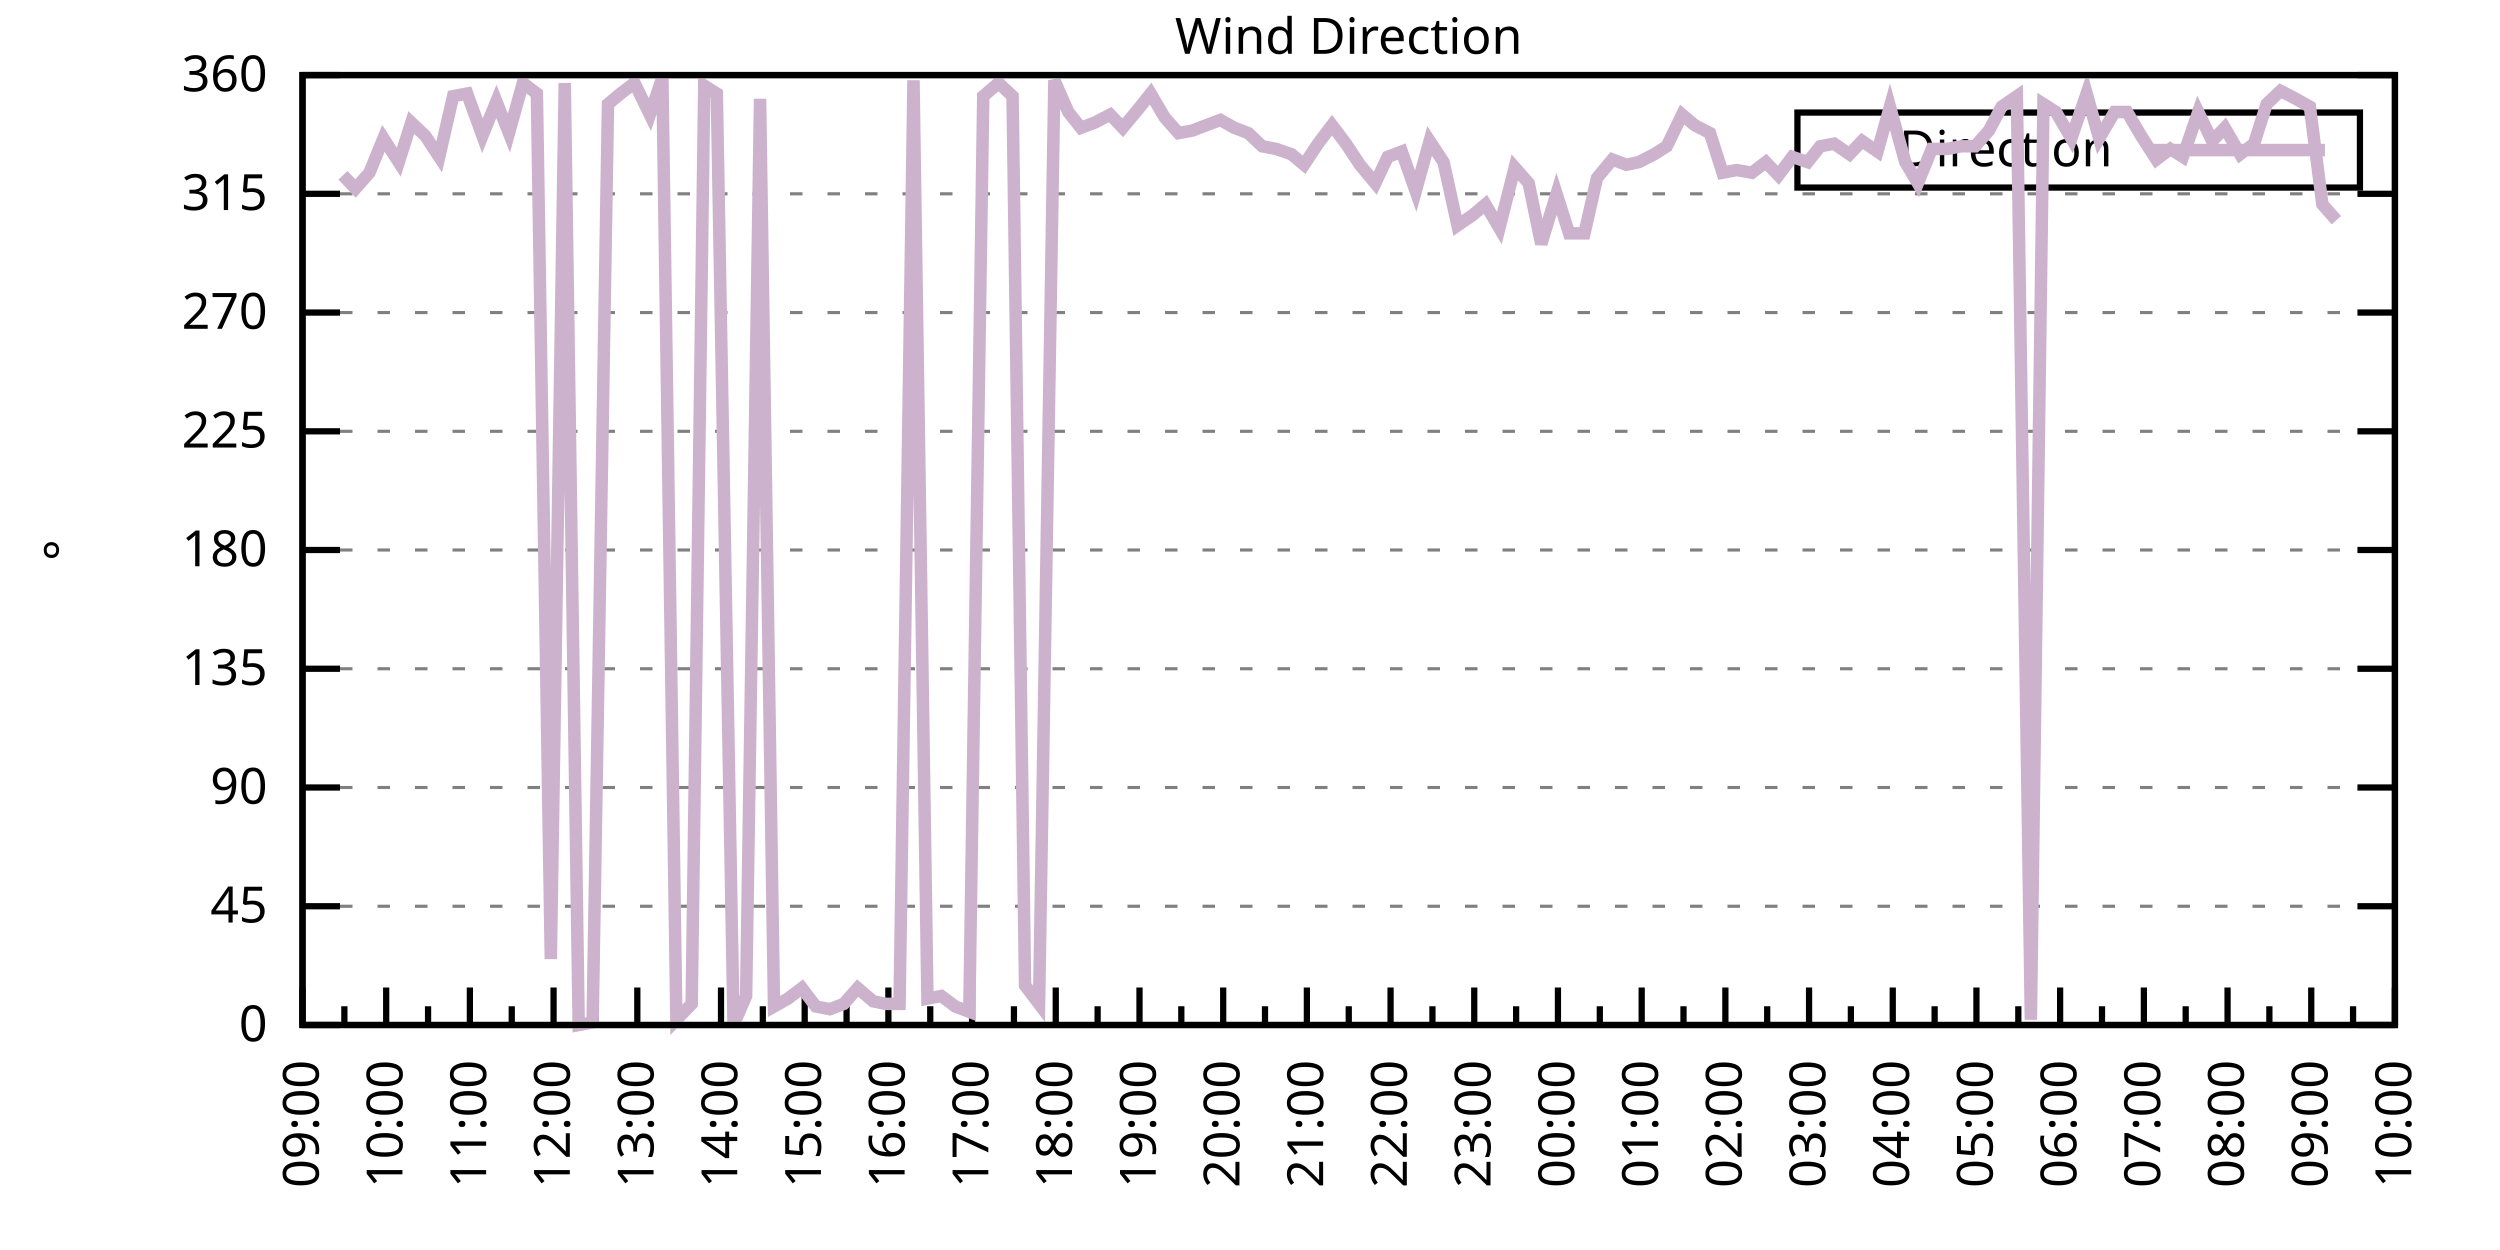
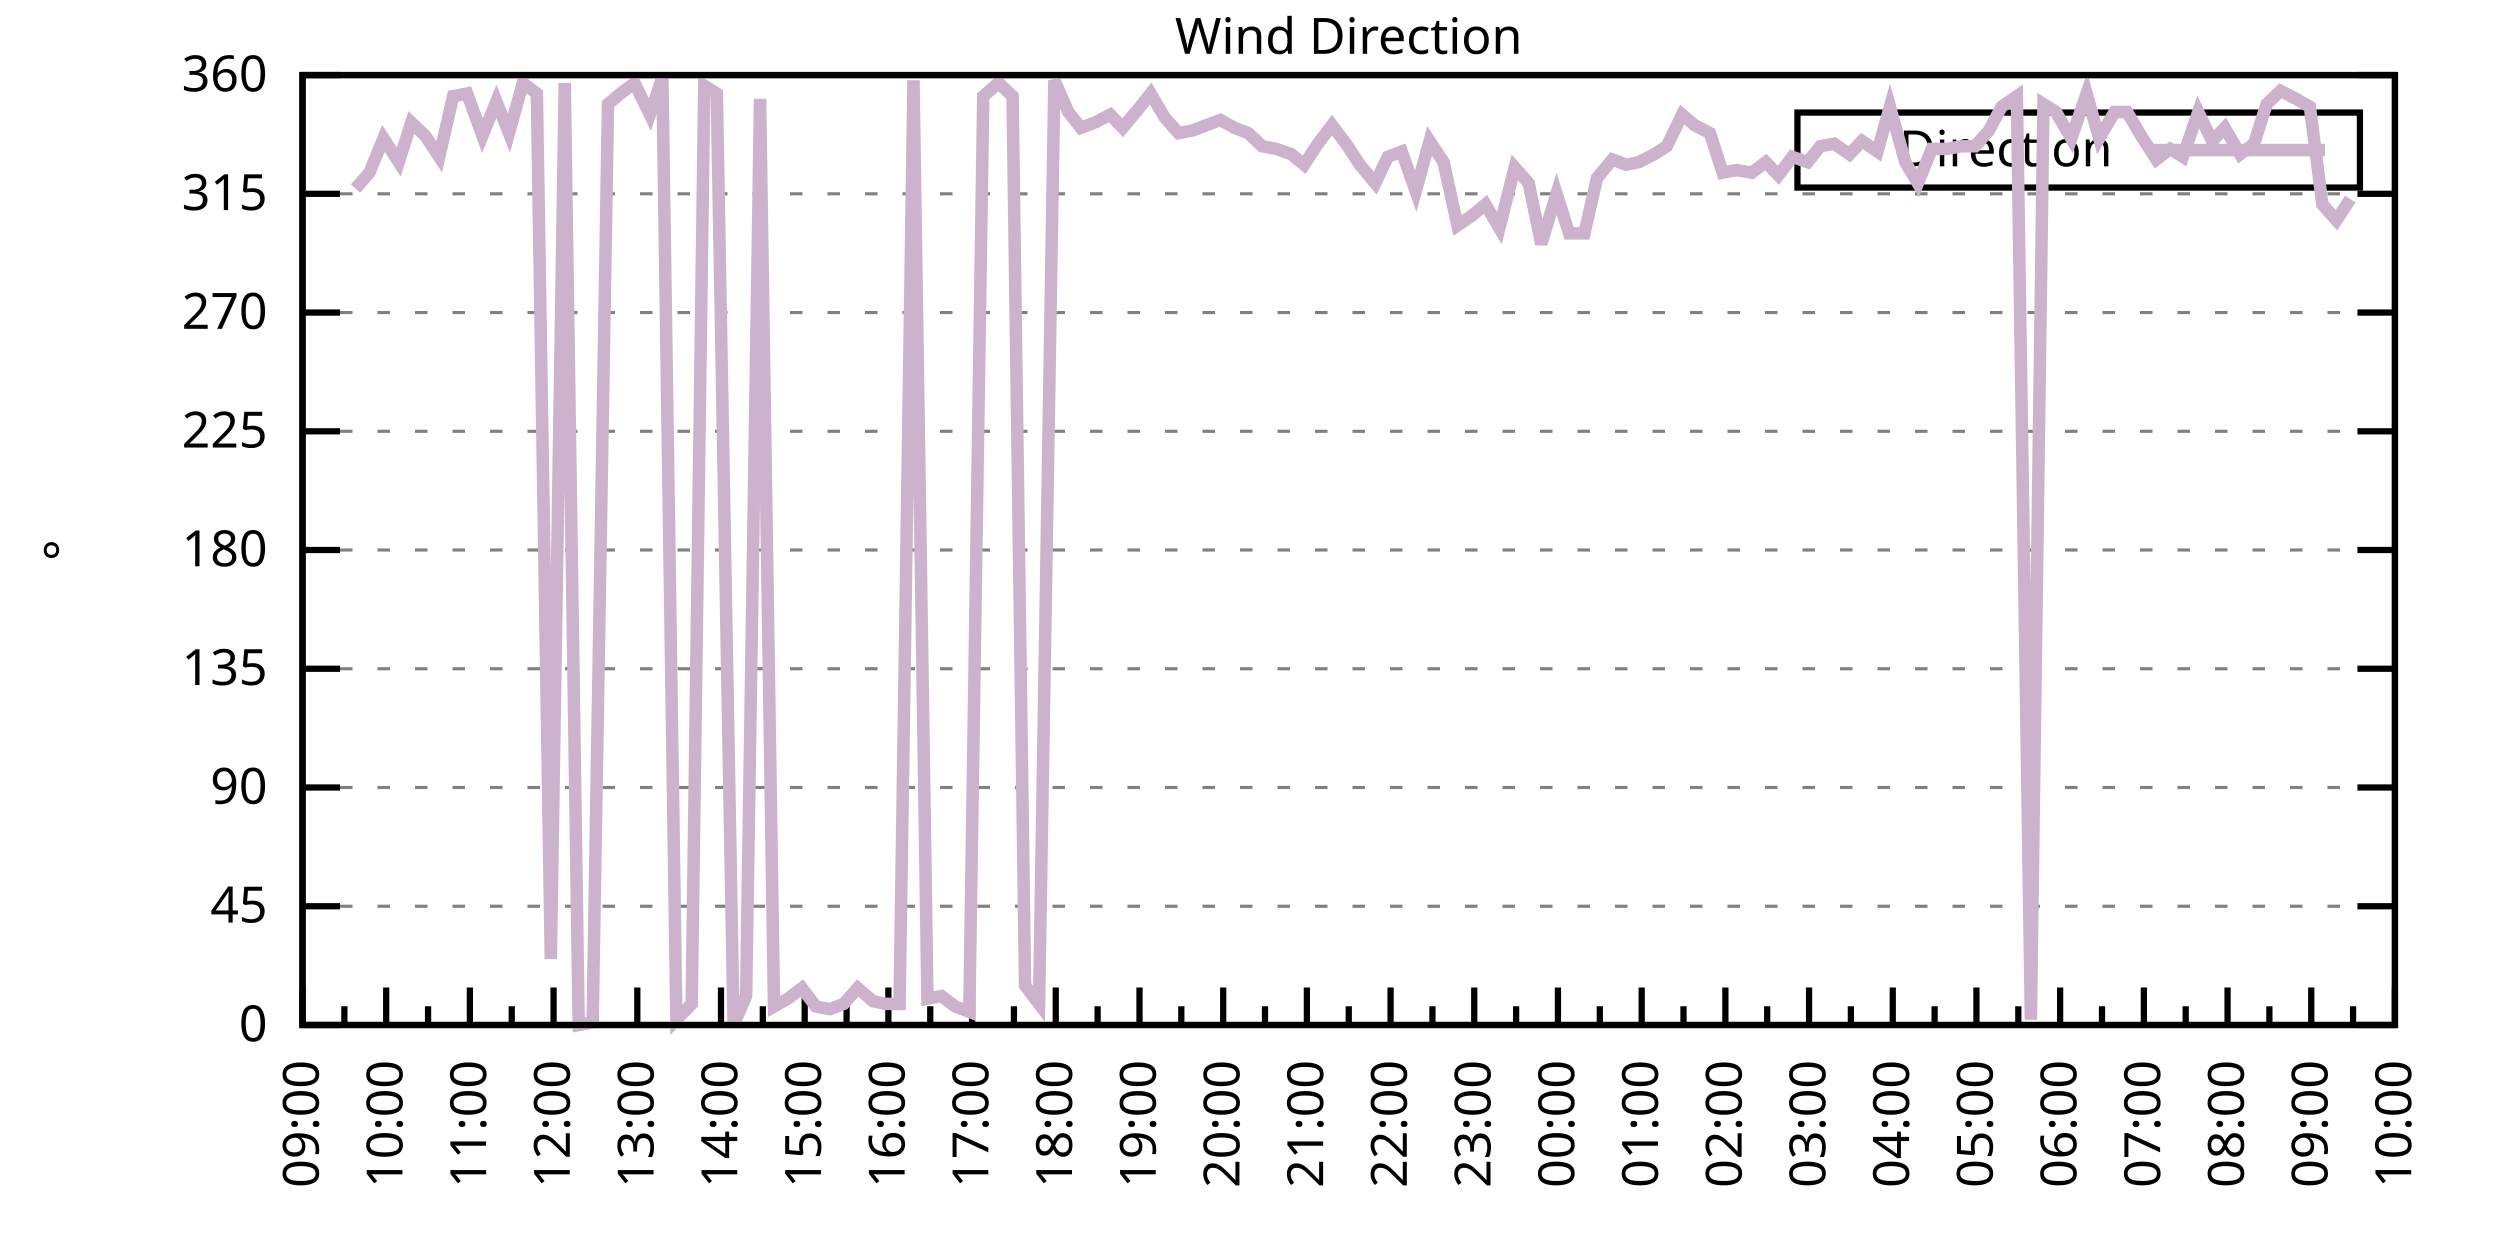
<svg xmlns="http://www.w3.org/2000/svg" xmlns:xlink="http://www.w3.org/1999/xlink" width="400" height="200" viewBox="0 0 400 200">
  <g id="gnuplot_canvas">
    <rect x="0" y="0" width="400" height="200" fill="none" />
    <defs>
      <circle id="gpDot" r="0.5" stroke-width="0.5" stroke="currentColor" />
      <path id="gpPt0" stroke-width="0.333" stroke="currentColor" d="M-1,0 h2 M0,-1 v2" />
      <path id="gpPt1" stroke-width="0.333" stroke="currentColor" d="M-1,-1 L1,1 M1,-1 L-1,1" />
      <path id="gpPt2" stroke-width="0.333" stroke="currentColor" d="M-1,0 L1,0 M0,-1 L0,1 M-1,-1 L1,1 M-1,1 L1,-1" />
      <rect id="gpPt3" stroke-width="0.333" stroke="currentColor" x="-1" y="-1" width="2" height="2" />
      <rect id="gpPt4" stroke-width="0.333" stroke="currentColor" fill="currentColor" x="-1" y="-1" width="2" height="2" />
      <circle id="gpPt5" stroke-width="0.333" stroke="currentColor" cx="0" cy="0" r="1" />
      <use xlink:href="#gpPt5" id="gpPt6" fill="currentColor" stroke="none" />
      <path id="gpPt7" stroke-width="0.333" stroke="currentColor" d="M0,-1.33 L-1.33,0.67 L1.33,0.67 z" />
      <use xlink:href="#gpPt7" id="gpPt8" fill="currentColor" stroke="none" />
      <use xlink:href="#gpPt7" id="gpPt9" stroke="currentColor" transform="rotate(180)" />
      <use xlink:href="#gpPt9" id="gpPt10" fill="currentColor" stroke="none" />
      <use xlink:href="#gpPt3" id="gpPt11" stroke="currentColor" transform="rotate(45)" />
      <use xlink:href="#gpPt11" id="gpPt12" fill="currentColor" stroke="none" />
      <path id="gpPt13" stroke-width="0.333" stroke="currentColor" d="M0,1.330 L1.265,0.411 L0.782,-1.067 L-0.782,-1.076 L-1.265,0.411 z" />
      <use xlink:href="#gpPt13" id="gpPt14" fill="currentColor" stroke="none" />
      <filter id="textbox" filterUnits="objectBoundingBox" x="0" y="0" height="1" width="1">
        <feFlood flood-color="white" flood-opacity="1" result="bgnd" />
        <feComposite in="SourceGraphic" in2="bgnd" operator="atop" />
      </filter>
      <filter id="greybox" filterUnits="objectBoundingBox" x="0" y="0" height="1" width="1">
        <feFlood flood-color="lightgrey" flood-opacity="1" result="grey" />
        <feComposite in="SourceGraphic" in2="grey" operator="atop" />
      </filter>
    </defs>
    <g fill="none" color="white" stroke="currentColor" stroke-width="1.00" stroke-linecap="butt" stroke-linejoin="miter">
</g>
    <g fill="none" color="black" stroke="currentColor" stroke-width="1.00" stroke-linecap="butt" stroke-linejoin="miter">
      <g stroke="none" shape-rendering="crispEdges">
        <polygon fill="rgb(255, 255, 255)" points="48.40,164.00 383.18,164.00 383.18,12.02 48.40,12.02 " />
      </g>
    </g>
    <g fill="none" color="black" stroke="currentColor" stroke-width="1.00" stroke-linecap="butt" stroke-linejoin="miter">
</g>
    <g fill="none" color="black" stroke="black" stroke-width="0.50" stroke-linecap="butt" stroke-linejoin="miter">
</g>
    <g fill="none" color="gray" stroke="currentColor" stroke-width="0.50" stroke-linecap="butt" stroke-linejoin="miter">
      <path stroke="gray" stroke-dasharray="2,4" class="gridline" d="M48.40,164.00 L383.19,164.00  " />
    </g>
    <g fill="none" color="gray" stroke="gray" stroke-width="1.00" stroke-linecap="butt" stroke-linejoin="miter">
</g>
    <g fill="none" color="black" stroke="currentColor" stroke-width="1.00" stroke-linecap="butt" stroke-linejoin="miter">
      <path stroke="black" d="M48.40,164.00 L54.40,164.00 M383.19,164.00 L377.19,164.00  " />
      <g transform="translate(42.80,166.60)" stroke="none" fill="black" font-family="Sans" font-size="8.00" text-anchor="end">
        <text>
          <tspan font-family="Sans"> 0</tspan>
        </text>
      </g>
    </g>
    <g fill="none" color="black" stroke="currentColor" stroke-width="1.00" stroke-linecap="butt" stroke-linejoin="miter">
</g>
    <g fill="none" color="black" stroke="black" stroke-width="0.50" stroke-linecap="butt" stroke-linejoin="miter">
</g>
    <g fill="none" color="gray" stroke="currentColor" stroke-width="0.50" stroke-linecap="butt" stroke-linejoin="miter">
      <path stroke="gray" stroke-dasharray="2,4" class="gridline" d="M48.40,145.00 L383.19,145.00  " />
    </g>
    <g fill="none" color="gray" stroke="gray" stroke-width="1.00" stroke-linecap="butt" stroke-linejoin="miter">
</g>
    <g fill="none" color="black" stroke="currentColor" stroke-width="1.00" stroke-linecap="butt" stroke-linejoin="miter">
      <path stroke="black" d="M48.40,145.00 L54.40,145.00 M383.19,145.00 L377.19,145.00  " />
      <g transform="translate(42.80,147.60)" stroke="none" fill="black" font-family="Sans" font-size="8.00" text-anchor="end">
        <text>
          <tspan font-family="Sans"> 45</tspan>
        </text>
      </g>
    </g>
    <g fill="none" color="black" stroke="currentColor" stroke-width="1.00" stroke-linecap="butt" stroke-linejoin="miter">
</g>
    <g fill="none" color="black" stroke="black" stroke-width="0.50" stroke-linecap="butt" stroke-linejoin="miter">
</g>
    <g fill="none" color="gray" stroke="currentColor" stroke-width="0.50" stroke-linecap="butt" stroke-linejoin="miter">
      <path stroke="gray" stroke-dasharray="2,4" class="gridline" d="M48.40,126.00 L383.19,126.00  " />
    </g>
    <g fill="none" color="gray" stroke="gray" stroke-width="1.00" stroke-linecap="butt" stroke-linejoin="miter">
</g>
    <g fill="none" color="black" stroke="currentColor" stroke-width="1.00" stroke-linecap="butt" stroke-linejoin="miter">
      <path stroke="black" d="M48.40,126.00 L54.40,126.00 M383.19,126.00 L377.19,126.00  " />
      <g transform="translate(42.80,128.60)" stroke="none" fill="black" font-family="Sans" font-size="8.00" text-anchor="end">
        <text>
          <tspan font-family="Sans"> 90</tspan>
        </text>
      </g>
    </g>
    <g fill="none" color="black" stroke="currentColor" stroke-width="1.00" stroke-linecap="butt" stroke-linejoin="miter">
</g>
    <g fill="none" color="black" stroke="black" stroke-width="0.50" stroke-linecap="butt" stroke-linejoin="miter">
</g>
    <g fill="none" color="gray" stroke="currentColor" stroke-width="0.50" stroke-linecap="butt" stroke-linejoin="miter">
      <path stroke="gray" stroke-dasharray="2,4" class="gridline" d="M48.40,107.00 L383.19,107.00  " />
    </g>
    <g fill="none" color="gray" stroke="gray" stroke-width="1.00" stroke-linecap="butt" stroke-linejoin="miter">
</g>
    <g fill="none" color="black" stroke="currentColor" stroke-width="1.00" stroke-linecap="butt" stroke-linejoin="miter">
      <path stroke="black" d="M48.40,107.00 L54.40,107.00 M383.19,107.00 L377.19,107.00  " />
      <g transform="translate(42.80,109.60)" stroke="none" fill="black" font-family="Sans" font-size="8.00" text-anchor="end">
        <text>
          <tspan font-family="Sans"> 135</tspan>
        </text>
      </g>
    </g>
    <g fill="none" color="black" stroke="currentColor" stroke-width="1.00" stroke-linecap="butt" stroke-linejoin="miter">
</g>
    <g fill="none" color="black" stroke="black" stroke-width="0.50" stroke-linecap="butt" stroke-linejoin="miter">
</g>
    <g fill="none" color="gray" stroke="currentColor" stroke-width="0.50" stroke-linecap="butt" stroke-linejoin="miter">
      <path stroke="gray" stroke-dasharray="2,4" class="gridline" d="M48.40,88.00 L383.19,88.00  " />
    </g>
    <g fill="none" color="gray" stroke="gray" stroke-width="1.00" stroke-linecap="butt" stroke-linejoin="miter">
</g>
    <g fill="none" color="black" stroke="currentColor" stroke-width="1.00" stroke-linecap="butt" stroke-linejoin="miter">
      <path stroke="black" d="M48.40,88.00 L54.40,88.00 M383.19,88.00 L377.19,88.00  " />
      <g transform="translate(42.80,90.60)" stroke="none" fill="black" font-family="Sans" font-size="8.00" text-anchor="end">
        <text>
          <tspan font-family="Sans"> 180</tspan>
        </text>
      </g>
    </g>
    <g fill="none" color="black" stroke="currentColor" stroke-width="1.00" stroke-linecap="butt" stroke-linejoin="miter">
</g>
    <g fill="none" color="black" stroke="black" stroke-width="0.50" stroke-linecap="butt" stroke-linejoin="miter">
</g>
    <g fill="none" color="gray" stroke="currentColor" stroke-width="0.50" stroke-linecap="butt" stroke-linejoin="miter">
      <path stroke="gray" stroke-dasharray="2,4" class="gridline" d="M48.40,69.01 L383.19,69.01  " />
    </g>
    <g fill="none" color="gray" stroke="gray" stroke-width="1.00" stroke-linecap="butt" stroke-linejoin="miter">
</g>
    <g fill="none" color="black" stroke="currentColor" stroke-width="1.00" stroke-linecap="butt" stroke-linejoin="miter">
      <path stroke="black" d="M48.40,69.01 L54.40,69.01 M383.19,69.01 L377.19,69.01  " />
      <g transform="translate(42.80,71.61)" stroke="none" fill="black" font-family="Sans" font-size="8.00" text-anchor="end">
        <text>
          <tspan font-family="Sans"> 225</tspan>
        </text>
      </g>
    </g>
    <g fill="none" color="black" stroke="currentColor" stroke-width="1.00" stroke-linecap="butt" stroke-linejoin="miter">
</g>
    <g fill="none" color="black" stroke="black" stroke-width="0.50" stroke-linecap="butt" stroke-linejoin="miter">
</g>
    <g fill="none" color="gray" stroke="currentColor" stroke-width="0.50" stroke-linecap="butt" stroke-linejoin="miter">
      <path stroke="gray" stroke-dasharray="2,4" class="gridline" d="M48.40,50.01 L383.19,50.01  " />
    </g>
    <g fill="none" color="gray" stroke="gray" stroke-width="1.00" stroke-linecap="butt" stroke-linejoin="miter">
</g>
    <g fill="none" color="black" stroke="currentColor" stroke-width="1.00" stroke-linecap="butt" stroke-linejoin="miter">
      <path stroke="black" d="M48.40,50.01 L54.40,50.01 M383.19,50.01 L377.19,50.01  " />
      <g transform="translate(42.80,52.61)" stroke="none" fill="black" font-family="Sans" font-size="8.00" text-anchor="end">
        <text>
          <tspan font-family="Sans"> 270</tspan>
        </text>
      </g>
    </g>
    <g fill="none" color="black" stroke="currentColor" stroke-width="1.00" stroke-linecap="butt" stroke-linejoin="miter">
</g>
    <g fill="none" color="black" stroke="black" stroke-width="0.50" stroke-linecap="butt" stroke-linejoin="miter">
</g>
    <g fill="none" color="gray" stroke="currentColor" stroke-width="0.50" stroke-linecap="butt" stroke-linejoin="miter">
      <path stroke="gray" stroke-dasharray="2,4" class="gridline" d="M48.40,31.01 L383.19,31.01  " />
    </g>
    <g fill="none" color="gray" stroke="gray" stroke-width="1.00" stroke-linecap="butt" stroke-linejoin="miter">
</g>
    <g fill="none" color="black" stroke="currentColor" stroke-width="1.00" stroke-linecap="butt" stroke-linejoin="miter">
      <path stroke="black" d="M48.40,31.01 L54.40,31.01 M383.19,31.01 L377.19,31.01  " />
      <g transform="translate(42.80,33.61)" stroke="none" fill="black" font-family="Sans" font-size="8.00" text-anchor="end">
        <text>
          <tspan font-family="Sans"> 315</tspan>
        </text>
      </g>
    </g>
    <g fill="none" color="black" stroke="currentColor" stroke-width="1.00" stroke-linecap="butt" stroke-linejoin="miter">
</g>
    <g fill="none" color="black" stroke="black" stroke-width="0.50" stroke-linecap="butt" stroke-linejoin="miter">
</g>
    <g fill="none" color="gray" stroke="currentColor" stroke-width="0.50" stroke-linecap="butt" stroke-linejoin="miter">
      <path stroke="gray" stroke-dasharray="2,4" class="gridline" d="M48.40,12.01 L383.19,12.01  " />
    </g>
    <g fill="none" color="gray" stroke="gray" stroke-width="1.00" stroke-linecap="butt" stroke-linejoin="miter">
</g>
    <g fill="none" color="black" stroke="currentColor" stroke-width="1.00" stroke-linecap="butt" stroke-linejoin="miter">
      <path stroke="black" d="M48.40,12.01 L54.40,12.01 M383.19,12.01 L377.19,12.01  " />
      <g transform="translate(42.80,14.61)" stroke="none" fill="black" font-family="Sans" font-size="8.00" text-anchor="end">
        <text>
          <tspan font-family="Sans"> 360</tspan>
        </text>
      </g>
    </g>
    <g fill="none" color="black" stroke="currentColor" stroke-width="1.00" stroke-linecap="butt" stroke-linejoin="miter">
      <path stroke="black" d="M48.40,164.00 L48.40,158.00  " />
      <g transform="translate(51.00,169.60) rotate(270)" stroke="none" fill="black" font-family="Sans" font-size="8.00" text-anchor="end">
        <text>
          <tspan font-family="Sans">09:00</tspan>
        </text>
      </g>
    </g>
    <g fill="none" color="black" stroke="currentColor" stroke-width="1.00" stroke-linecap="butt" stroke-linejoin="miter">
      <path stroke="black" d="M55.10,164.00 L55.10,161.00 M61.79,164.00 L61.79,158.00  " />
      <g transform="translate(64.39,169.60) rotate(270)" stroke="none" fill="black" font-family="Sans" font-size="8.00" text-anchor="end">
        <text>
          <tspan font-family="Sans">10:00</tspan>
        </text>
      </g>
    </g>
    <g fill="none" color="black" stroke="currentColor" stroke-width="1.00" stroke-linecap="butt" stroke-linejoin="miter">
      <path stroke="black" d="M68.49,164.00 L68.49,161.00 M75.18,164.00 L75.18,158.00  " />
      <g transform="translate(77.78,169.60) rotate(270)" stroke="none" fill="black" font-family="Sans" font-size="8.00" text-anchor="end">
        <text>
          <tspan font-family="Sans">11:00</tspan>
        </text>
      </g>
    </g>
    <g fill="none" color="black" stroke="currentColor" stroke-width="1.00" stroke-linecap="butt" stroke-linejoin="miter">
      <path stroke="black" d="M81.88,164.00 L81.88,161.00 M88.57,164.00 L88.57,158.00  " />
      <g transform="translate(91.17,169.60) rotate(270)" stroke="none" fill="black" font-family="Sans" font-size="8.00" text-anchor="end">
        <text>
          <tspan font-family="Sans">12:00</tspan>
        </text>
      </g>
    </g>
    <g fill="none" color="black" stroke="currentColor" stroke-width="1.00" stroke-linecap="butt" stroke-linejoin="miter">
      <path stroke="black" d="M95.27,164.00 L95.27,161.00 M101.97,164.00 L101.97,158.00  " />
      <g transform="translate(104.57,169.60) rotate(270)" stroke="none" fill="black" font-family="Sans" font-size="8.00" text-anchor="end">
        <text>
          <tspan font-family="Sans">13:00</tspan>
        </text>
      </g>
    </g>
    <g fill="none" color="black" stroke="currentColor" stroke-width="1.00" stroke-linecap="butt" stroke-linejoin="miter">
      <path stroke="black" d="M108.66,164.00 L108.66,161.00 M115.36,164.00 L115.36,158.00  " />
      <g transform="translate(117.96,169.60) rotate(270)" stroke="none" fill="black" font-family="Sans" font-size="8.00" text-anchor="end">
        <text>
          <tspan font-family="Sans">14:00</tspan>
        </text>
      </g>
    </g>
    <g fill="none" color="black" stroke="currentColor" stroke-width="1.00" stroke-linecap="butt" stroke-linejoin="miter">
      <path stroke="black" d="M122.05,164.00 L122.05,161.00 M128.75,164.00 L128.75,158.00  " />
      <g transform="translate(131.35,169.60) rotate(270)" stroke="none" fill="black" font-family="Sans" font-size="8.00" text-anchor="end">
        <text>
          <tspan font-family="Sans">15:00</tspan>
        </text>
      </g>
    </g>
    <g fill="none" color="black" stroke="currentColor" stroke-width="1.00" stroke-linecap="butt" stroke-linejoin="miter">
      <path stroke="black" d="M135.45,164.00 L135.45,161.00 M142.14,164.00 L142.14,158.00  " />
      <g transform="translate(144.74,169.60) rotate(270)" stroke="none" fill="black" font-family="Sans" font-size="8.00" text-anchor="end">
        <text>
          <tspan font-family="Sans">16:00</tspan>
        </text>
      </g>
    </g>
    <g fill="none" color="black" stroke="currentColor" stroke-width="1.00" stroke-linecap="butt" stroke-linejoin="miter">
      <path stroke="black" d="M148.84,164.00 L148.84,161.00 M155.53,164.00 L155.53,158.00  " />
      <g transform="translate(158.13,169.60) rotate(270)" stroke="none" fill="black" font-family="Sans" font-size="8.00" text-anchor="end">
        <text>
          <tspan font-family="Sans">17:00</tspan>
        </text>
      </g>
    </g>
    <g fill="none" color="black" stroke="currentColor" stroke-width="1.00" stroke-linecap="butt" stroke-linejoin="miter">
      <path stroke="black" d="M162.23,164.00 L162.23,161.00 M168.92,164.00 L168.92,158.00  " />
      <g transform="translate(171.52,169.60) rotate(270)" stroke="none" fill="black" font-family="Sans" font-size="8.00" text-anchor="end">
        <text>
          <tspan font-family="Sans">18:00</tspan>
        </text>
      </g>
    </g>
    <g fill="none" color="black" stroke="currentColor" stroke-width="1.00" stroke-linecap="butt" stroke-linejoin="miter">
      <path stroke="black" d="M175.62,164.00 L175.62,161.00 M182.32,164.00 L182.32,158.00  " />
      <g transform="translate(184.92,169.60) rotate(270)" stroke="none" fill="black" font-family="Sans" font-size="8.00" text-anchor="end">
        <text>
          <tspan font-family="Sans">19:00</tspan>
        </text>
      </g>
    </g>
    <g fill="none" color="black" stroke="currentColor" stroke-width="1.00" stroke-linecap="butt" stroke-linejoin="miter">
      <path stroke="black" d="M189.01,164.00 L189.01,161.00 M195.71,164.00 L195.71,158.00  " />
      <g transform="translate(198.31,169.60) rotate(270)" stroke="none" fill="black" font-family="Sans" font-size="8.00" text-anchor="end">
        <text>
          <tspan font-family="Sans">20:00</tspan>
        </text>
      </g>
    </g>
    <g fill="none" color="black" stroke="currentColor" stroke-width="1.00" stroke-linecap="butt" stroke-linejoin="miter">
      <path stroke="black" d="M202.40,164.00 L202.40,161.00 M209.10,164.00 L209.10,158.00  " />
      <g transform="translate(211.70,169.60) rotate(270)" stroke="none" fill="black" font-family="Sans" font-size="8.00" text-anchor="end">
        <text>
          <tspan font-family="Sans">21:00</tspan>
        </text>
      </g>
    </g>
    <g fill="none" color="black" stroke="currentColor" stroke-width="1.00" stroke-linecap="butt" stroke-linejoin="miter">
      <path stroke="black" d="M215.80,164.00 L215.80,161.00 M222.49,164.00 L222.49,158.00  " />
      <g transform="translate(225.09,169.60) rotate(270)" stroke="none" fill="black" font-family="Sans" font-size="8.00" text-anchor="end">
        <text>
          <tspan font-family="Sans">22:00</tspan>
        </text>
      </g>
    </g>
    <g fill="none" color="black" stroke="currentColor" stroke-width="1.00" stroke-linecap="butt" stroke-linejoin="miter">
      <path stroke="black" d="M229.19,164.00 L229.19,161.00 M235.88,164.00 L235.88,158.00  " />
      <g transform="translate(238.48,169.60) rotate(270)" stroke="none" fill="black" font-family="Sans" font-size="8.00" text-anchor="end">
        <text>
          <tspan font-family="Sans">23:00</tspan>
        </text>
      </g>
    </g>
    <g fill="none" color="black" stroke="currentColor" stroke-width="1.00" stroke-linecap="butt" stroke-linejoin="miter">
      <path stroke="black" d="M242.58,164.00 L242.58,161.00 M249.27,164.00 L249.27,158.00  " />
      <g transform="translate(251.87,169.60) rotate(270)" stroke="none" fill="black" font-family="Sans" font-size="8.00" text-anchor="end">
        <text>
          <tspan font-family="Sans">00:00</tspan>
        </text>
      </g>
    </g>
    <g fill="none" color="black" stroke="currentColor" stroke-width="1.00" stroke-linecap="butt" stroke-linejoin="miter">
      <path stroke="black" d="M255.97,164.00 L255.97,161.00 M262.67,164.00 L262.67,158.00  " />
      <g transform="translate(265.27,169.60) rotate(270)" stroke="none" fill="black" font-family="Sans" font-size="8.00" text-anchor="end">
        <text>
          <tspan font-family="Sans">01:00</tspan>
        </text>
      </g>
    </g>
    <g fill="none" color="black" stroke="currentColor" stroke-width="1.00" stroke-linecap="butt" stroke-linejoin="miter">
      <path stroke="black" d="M269.36,164.00 L269.36,161.00 M276.06,164.00 L276.06,158.00  " />
      <g transform="translate(278.66,169.60) rotate(270)" stroke="none" fill="black" font-family="Sans" font-size="8.00" text-anchor="end">
        <text>
          <tspan font-family="Sans">02:00</tspan>
        </text>
      </g>
    </g>
    <g fill="none" color="black" stroke="currentColor" stroke-width="1.00" stroke-linecap="butt" stroke-linejoin="miter">
      <path stroke="black" d="M282.75,164.00 L282.75,161.00 M289.45,164.00 L289.45,158.00  " />
      <g transform="translate(292.05,169.60) rotate(270)" stroke="none" fill="black" font-family="Sans" font-size="8.00" text-anchor="end">
        <text>
          <tspan font-family="Sans">03:00</tspan>
        </text>
      </g>
    </g>
    <g fill="none" color="black" stroke="currentColor" stroke-width="1.00" stroke-linecap="butt" stroke-linejoin="miter">
      <path stroke="black" d="M296.14,164.00 L296.14,161.00 M302.84,164.00 L302.84,158.00  " />
      <g transform="translate(305.44,169.60) rotate(270)" stroke="none" fill="black" font-family="Sans" font-size="8.00" text-anchor="end">
        <text>
          <tspan font-family="Sans">04:00</tspan>
        </text>
      </g>
    </g>
    <g fill="none" color="black" stroke="currentColor" stroke-width="1.00" stroke-linecap="butt" stroke-linejoin="miter">
      <path stroke="black" d="M309.54,164.00 L309.54,161.00 M316.23,164.00 L316.23,158.00  " />
      <g transform="translate(318.83,169.60) rotate(270)" stroke="none" fill="black" font-family="Sans" font-size="8.00" text-anchor="end">
        <text>
          <tspan font-family="Sans">05:00</tspan>
        </text>
      </g>
    </g>
    <g fill="none" color="black" stroke="currentColor" stroke-width="1.00" stroke-linecap="butt" stroke-linejoin="miter">
      <path stroke="black" d="M322.93,164.00 L322.93,161.00 M329.62,164.00 L329.62,158.00  " />
      <g transform="translate(332.22,169.60) rotate(270)" stroke="none" fill="black" font-family="Sans" font-size="8.00" text-anchor="end">
        <text>
          <tspan font-family="Sans">06:00</tspan>
        </text>
      </g>
    </g>
    <g fill="none" color="black" stroke="currentColor" stroke-width="1.00" stroke-linecap="butt" stroke-linejoin="miter">
      <path stroke="black" d="M336.32,164.00 L336.32,161.00 M343.02,164.00 L343.02,158.00  " />
      <g transform="translate(345.62,169.60) rotate(270)" stroke="none" fill="black" font-family="Sans" font-size="8.00" text-anchor="end">
        <text>
          <tspan font-family="Sans">07:00</tspan>
        </text>
      </g>
    </g>
    <g fill="none" color="black" stroke="currentColor" stroke-width="1.00" stroke-linecap="butt" stroke-linejoin="miter">
      <path stroke="black" d="M349.71,164.00 L349.71,161.00 M356.41,164.00 L356.41,158.00  " />
      <g transform="translate(359.01,169.60) rotate(270)" stroke="none" fill="black" font-family="Sans" font-size="8.00" text-anchor="end">
        <text>
          <tspan font-family="Sans">08:00</tspan>
        </text>
      </g>
    </g>
    <g fill="none" color="black" stroke="currentColor" stroke-width="1.00" stroke-linecap="butt" stroke-linejoin="miter">
      <path stroke="black" d="M363.10,164.00 L363.10,161.00 M369.80,164.00 L369.80,158.00  " />
      <g transform="translate(372.40,169.60) rotate(270)" stroke="none" fill="black" font-family="Sans" font-size="8.00" text-anchor="end">
        <text>
          <tspan font-family="Sans">09:00</tspan>
        </text>
      </g>
    </g>
    <g fill="none" color="black" stroke="currentColor" stroke-width="1.00" stroke-linecap="butt" stroke-linejoin="miter">
      <path stroke="black" d="M376.49,164.00 L376.49,161.00 M383.19,164.00 L383.19,158.00  " />
      <g transform="translate(385.79,169.60) rotate(270)" stroke="none" fill="black" font-family="Sans" font-size="8.00" text-anchor="end">
        <text>
          <tspan font-family="Sans">10:00</tspan>
        </text>
      </g>
    </g>
    <g fill="none" color="black" stroke="currentColor" stroke-width="1.00" stroke-linecap="butt" stroke-linejoin="miter">
</g>
    <g fill="none" color="black" stroke="currentColor" stroke-width="1.00" stroke-linecap="butt" stroke-linejoin="miter">
      <path stroke="black" d="M48.40,12.01 L48.40,164.00 L383.19,164.00 L383.19,12.01 L48.40,12.01 Z  " />
    </g>
    <g fill="none" color="black" stroke="currentColor" stroke-width="1.00" stroke-linecap="butt" stroke-linejoin="miter">
      <g transform="translate(12.80,88.01) rotate(270)" stroke="none" fill="black" font-family="Sans" font-size="8.00" text-anchor="middle">
        <text>
          <tspan font-family="Sans">°</tspan>
        </text>
      </g>
    </g>
    <g fill="none" color="black" stroke="currentColor" stroke-width="1.00" stroke-linecap="butt" stroke-linejoin="miter">
</g>
    <g fill="none" color="black" stroke="currentColor" stroke-width="1.00" stroke-linecap="butt" stroke-linejoin="miter">
      <path stroke="black" d="M287.59,30.01 L287.59,18.01 L377.59,18.01 L377.59,30.01 L287.59,30.01 Z  " />
    </g>
    <g id="Wind_direction_plot_1">
      <g fill="none" color="white" stroke="black" stroke-width="2.00" stroke-linecap="butt" stroke-linejoin="miter">
</g>
      <g fill="none" color="black" stroke="currentColor" stroke-width="2.00" stroke-linecap="butt" stroke-linejoin="miter">
        <g transform="translate(337.99,26.61)" stroke="none" fill="black" font-family="Sans" font-size="8.00" text-anchor="end">
          <text>
            <tspan font-family="Sans">Direction</tspan>
          </text>
        </g>
      </g>
      <g fill="none" color="black" stroke="currentColor" stroke-width="2.00" stroke-linecap="butt" stroke-linejoin="miter">
-         <path stroke="rgb(204, 178, 204)" d="M343.59,24.01 L371.99,24.01 M54.87,28.05 L56.88,30.16 L59.11,27.63 L61.35,22.14 L63.80,25.94 L65.81,19.61   L68.04,21.72 L70.27,25.10 L72.50,15.39 L74.74,14.97 L77.19,21.72 L79.42,16.23 L81.43,21.30 L83.66,13.28   L85.90,14.97 L88.13,153.45 L90.36,13.28 L92.59,164.00 L94.82,163.58 L97.28,16.65 L99.29,14.97 L101.52,13.28   L103.98,18.34 L105.98,12.43 L108.22,163.16 L110.67,160.62 L112.68,13.70 L114.69,14.97 L117.37,164.00 L119.38,159.36   L121.61,15.81 L123.84,161.04 L126.07,159.78 L128.30,158.09 L130.54,161.04 L132.77,161.47 L135.00,160.62 L137.23,158.09   L139.69,160.20 L141.69,160.62 L143.93,160.62 L146.16,12.85 L148.39,159.78 L150.62,159.36 L152.85,161.04 L155.09,161.89   L157.32,15.39 L159.77,13.28 L162.01,15.39 L164.01,157.67 L166.25,160.62 L168.70,12.85 L170.93,17.92 L172.94,20.45   L175.17,19.61 L177.63,18.34 L179.64,20.45 L182.09,17.50 L184.10,14.97 L186.33,18.77 L188.57,21.30 L190.80,20.88   L193.03,20.03 L195.26,19.19 L197.49,20.45 L199.73,21.30 L201.96,23.41 L204.19,23.83 L206.64,24.68 L208.65,26.36   L210.88,22.99 L213.12,20.03 L215.35,22.99 L217.58,26.36 L220.04,29.32 L222.04,25.10 L224.28,24.25 L226.51,30.59   L228.74,22.56 L230.97,25.94 L233.20,36.08 L235.66,34.39 L237.67,32.70 L239.90,36.50 L242.36,26.79 L244.59,29.32   L246.60,39.03 L249.05,31.01 L251.06,37.34 L253.51,37.34 L255.52,28.48 L257.98,25.52 L260.21,26.36 L262.22,25.94   L264.67,24.68 L266.68,23.41 L269.14,18.34 L271.15,20.03 L273.60,21.30 L275.61,27.63 L277.84,27.21 L280.30,27.63   L282.53,25.94 L284.54,28.05 L286.77,25.10 L289.23,25.94 L291.23,23.41 L293.47,22.99 L295.92,24.68 L297.93,22.56   L300.39,24.25 L302.39,17.08 L304.85,25.94 L306.86,29.32 L309.09,23.83 L311.54,23.83 L313.78,23.41 L316.01,23.41   L318.24,20.88 L320.25,17.08 L322.70,15.39 L324.94,163.16 L326.95,16.65 L328.95,17.92 L331.41,22.14 L333.86,14.97   L335.87,22.14 L338.33,17.92 L340.34,17.92 L342.57,21.72 L345.02,25.52 L347.26,23.83 L349.26,25.10 L351.72,17.92   L353.95,22.56 L355.96,20.45 L358.42,24.68 L360.65,22.99 L362.66,16.65 L364.89,14.54 L367.34,15.81 L369.58,17.08   L371.58,32.70 L373.82,35.23  " />
+         <path stroke="rgb(204, 178, 204)" d="M343.59,24.01 L371.99,24.01 M56.88,30.16 L59.11,27.63 L61.35,22.14 L63.80,25.94 L65.81,19.61 L68.04,21.72   L70.27,25.10 L72.50,15.39 L74.74,14.97 L77.19,21.72 L79.42,16.23 L81.43,21.30 L83.66,13.28 L85.90,14.97   L88.13,153.45 L90.36,13.28 L92.59,164.00 L94.82,163.58 L97.28,16.65 L99.29,14.97 L101.52,13.28 L103.98,18.34   L105.98,12.43 L108.22,163.16 L110.67,160.62 L112.68,13.70 L114.69,14.97 L117.37,164.00 L119.38,159.36 L121.61,15.81   L123.84,161.04 L126.07,159.78 L128.30,158.09 L130.54,161.04 L132.77,161.47 L135.00,160.62 L137.23,158.09 L139.69,160.20   L141.69,160.62 L143.93,160.62 L146.16,12.85 L148.39,159.78 L150.62,159.36 L152.85,161.04 L155.09,161.89 L157.32,15.39   L159.77,13.28 L162.01,15.39 L164.01,157.67 L166.25,160.62 L168.70,12.85 L170.93,17.92 L172.94,20.45 L175.17,19.61   L177.63,18.34 L179.64,20.45 L182.09,17.50 L184.10,14.97 L186.33,18.77 L188.57,21.30 L190.80,20.88 L193.03,20.03   L195.26,19.19 L197.49,20.45 L199.73,21.30 L201.96,23.41 L204.19,23.83 L206.64,24.68 L208.65,26.36 L210.88,22.99   L213.12,20.03 L215.35,22.99 L217.58,26.36 L220.04,29.32 L222.04,25.10 L224.28,24.25 L226.51,30.59 L228.74,22.56   L230.97,25.94 L233.20,36.08 L235.66,34.39 L237.67,32.70 L239.90,36.50 L242.36,26.79 L244.59,29.32 L246.60,39.03   L249.05,31.01 L251.06,37.34 L253.51,37.34 L255.52,28.48 L257.98,25.52 L260.21,26.36 L262.22,25.94 L264.67,24.68   L266.68,23.41 L269.14,18.34 L271.15,20.03 L273.60,21.30 L275.61,27.63 L277.84,27.21 L280.30,27.63 L282.53,25.94   L284.54,28.05 L286.77,25.10 L289.23,25.94 L291.23,23.41 L293.47,22.99 L295.92,24.68 L297.93,22.56 L300.39,24.25   L302.39,17.08 L304.85,25.94 L306.86,29.32 L309.09,23.83 L311.54,23.83 L313.78,23.41 L316.01,23.41 L318.24,20.88   L320.25,17.08 L322.70,15.39 L324.94,163.16 L326.95,16.65 L328.95,17.92 L331.41,22.14 L333.86,14.97 L335.87,22.14   L338.33,17.92 L340.34,17.92 L342.57,21.72 L345.02,25.52 L347.26,23.83 L349.26,25.10 L351.72,17.92 L353.95,22.56   L355.96,20.45 L358.42,24.68 L360.65,22.99 L362.66,16.65 L364.89,14.54 L367.34,15.81 L369.58,17.08 L371.58,32.70   L373.82,35.23 L376.05,31.85  " />
      </g>
    </g>
    <g fill="none" color="black" stroke="currentColor" stroke-width="2.00" stroke-linecap="butt" stroke-linejoin="miter">
</g>
    <g fill="none" color="black" stroke="black" stroke-width="1.00" stroke-linecap="butt" stroke-linejoin="miter">
</g>
    <g fill="none" color="black" stroke="currentColor" stroke-width="1.00" stroke-linecap="butt" stroke-linejoin="miter">
      <path stroke="black" d="M48.40,12.01 L48.40,164.00 L383.19,164.00 L383.19,12.01 L48.40,12.01 Z  " />
    </g>
    <g fill="none" color="black" stroke="currentColor" stroke-width="1.00" stroke-linecap="butt" stroke-linejoin="miter">
      <g transform="translate(215.79,8.61)" stroke="none" fill="black" font-family="Sans" font-size="8.00" text-anchor="middle">
        <text>
          <tspan font-family="Sans">Wind Direction</tspan>
        </text>
      </g>
    </g>
    <g fill="none" color="black" stroke="currentColor" stroke-width="1.00" stroke-linecap="butt" stroke-linejoin="miter">
</g>
  </g>
</svg>
